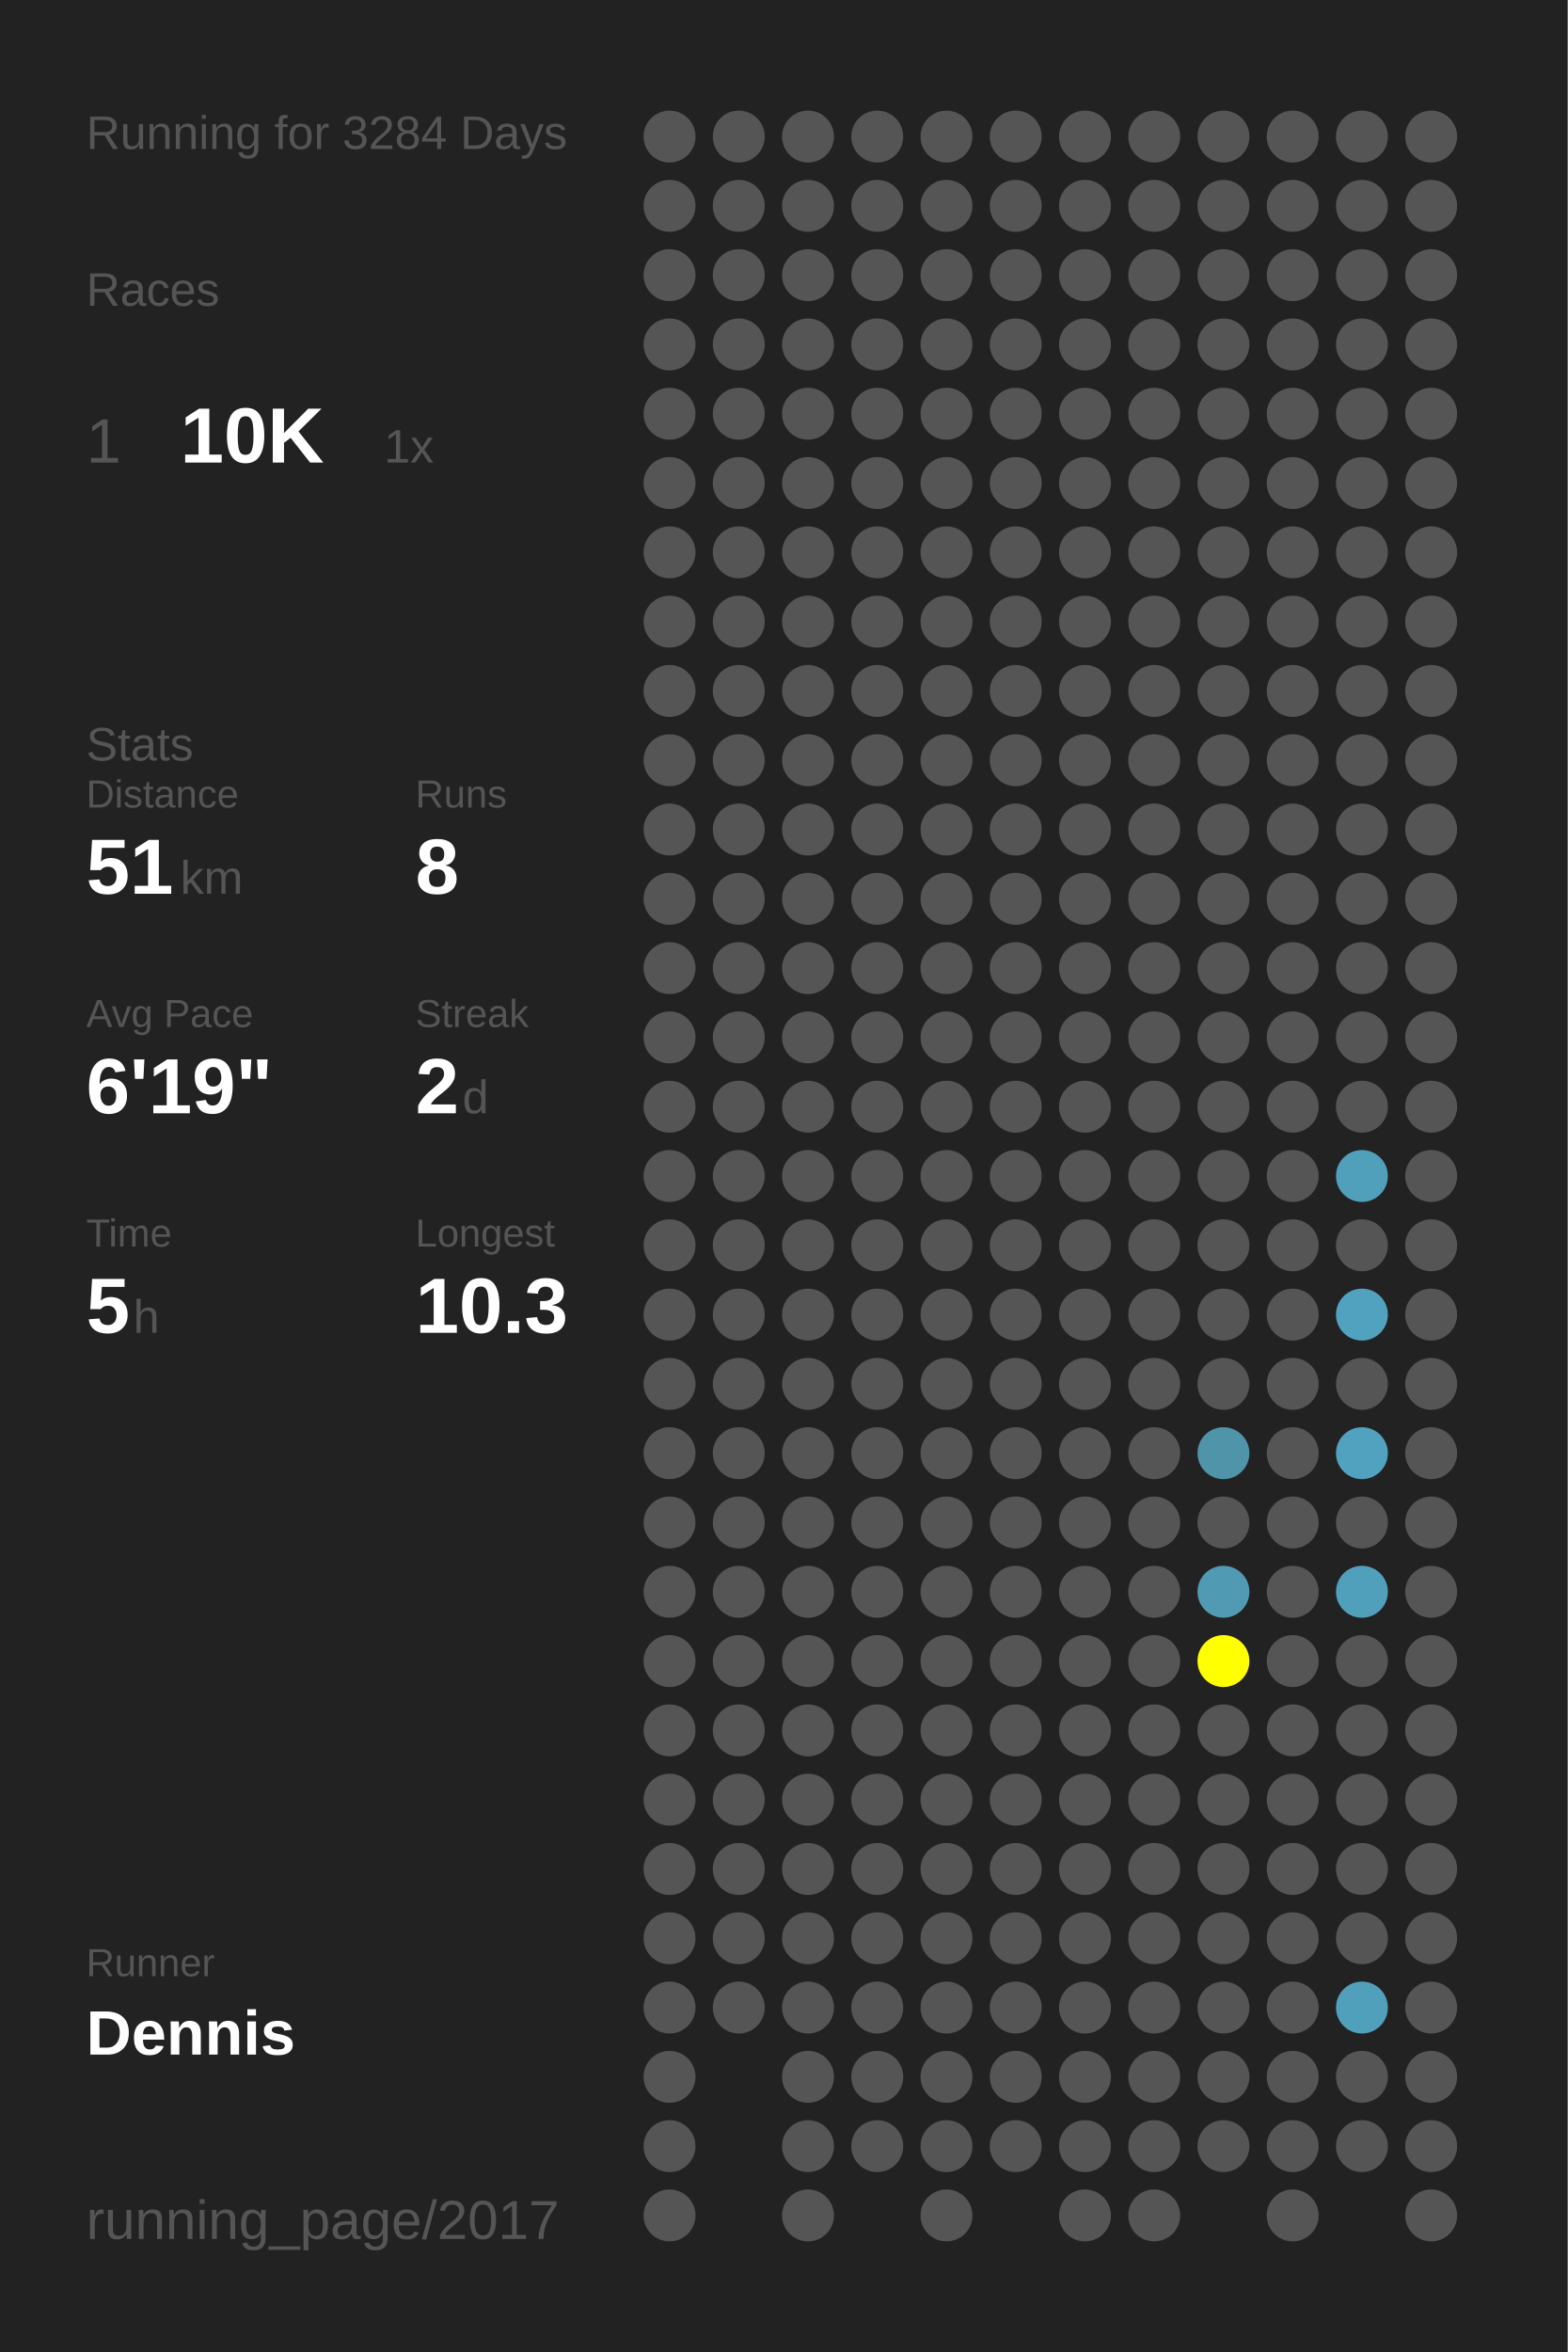
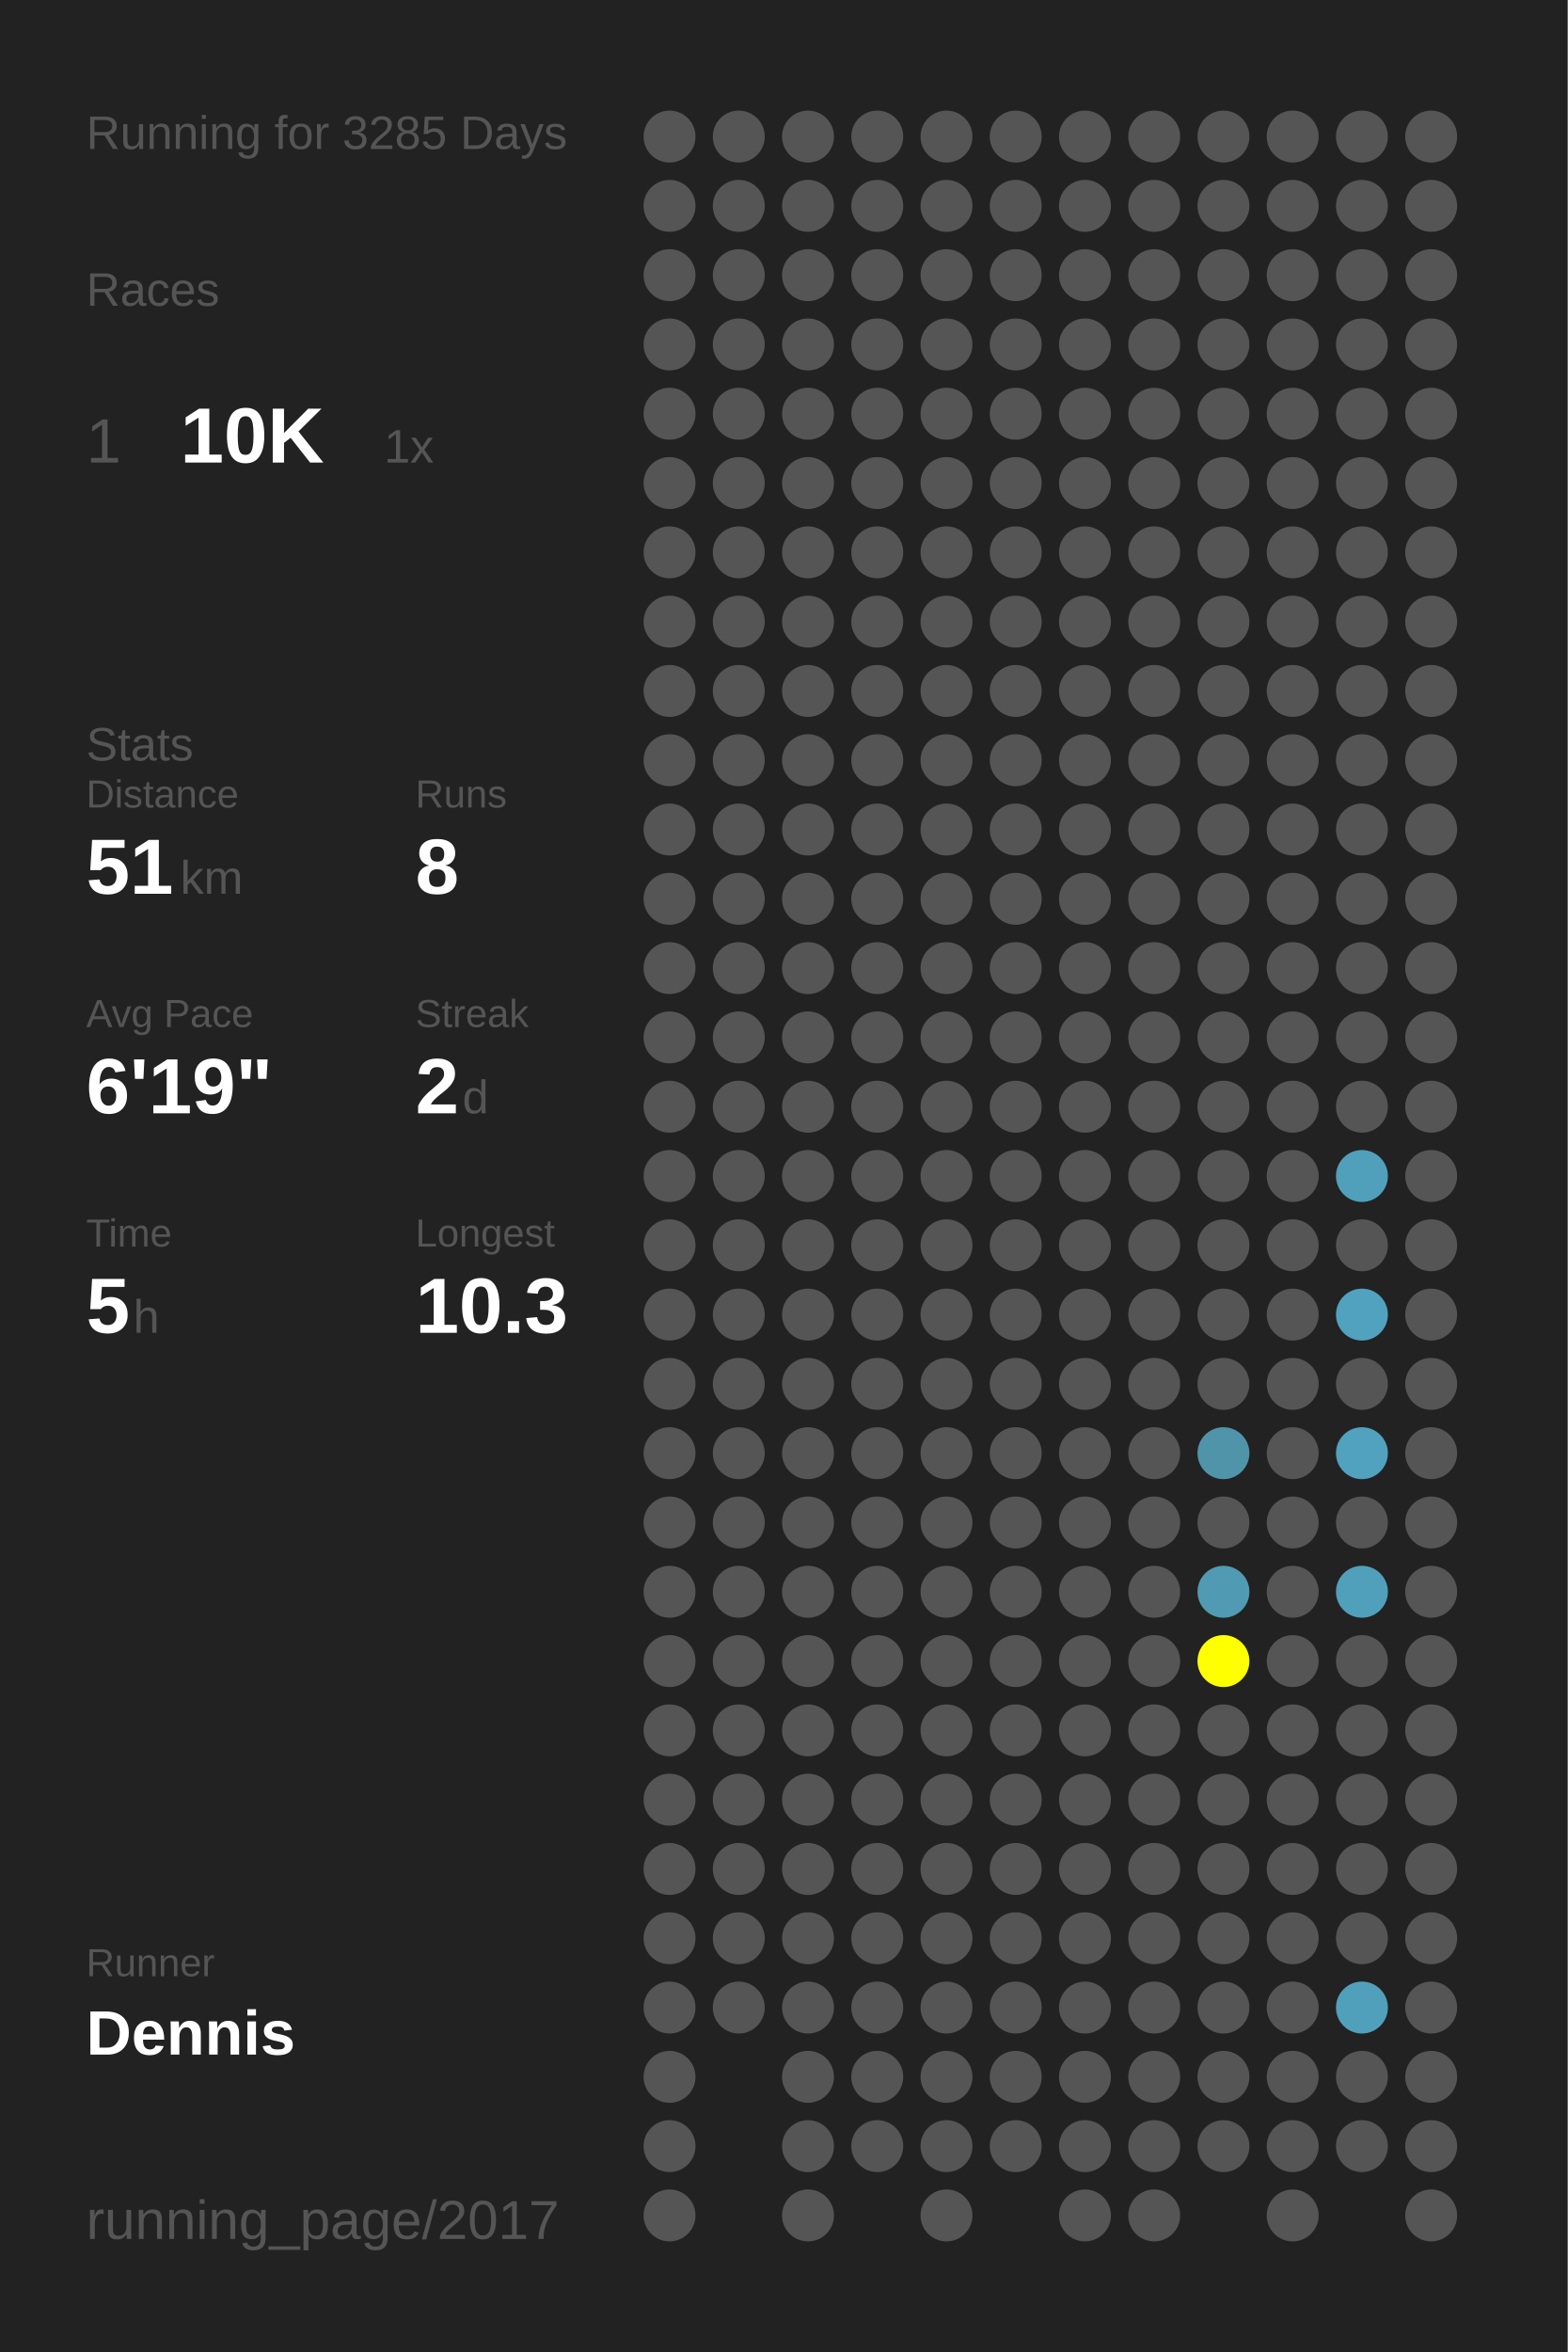
<svg xmlns="http://www.w3.org/2000/svg" baseProfile="full" height="300mm" version="1.1" viewBox="0,0,200,300" width="200mm">
  <defs />
  <rect fill="#222222" height="300" width="200" x="0" y="0" />
-   <text fill="#555555" style="font-size:6px; font-family:Arial;" x="11" y="19">Running for 3284 Days</text>
+   <text fill="#555555" style="font-size:6px; font-family:Arial;" x="11" y="19">Running for 3285 Days</text>
  <text fill="#555555" style="font-size:6px; font-family:Arial;" x="11" y="39">Races</text>
  <text fill="#555555" style="font-size:8px; font-family:Arial;" x="11" y="59">1</text>
  <text fill="#FFFFFF" style="font-size:10px; font-family:Arial; font-weight:bold;" x="23" y="59">10K</text>
  <text fill="#555555" style="font-size:6px; font-family:Arial;" x="49" y="59">1x</text>
  <text fill="#555555" style="font-size:6px; font-family:Arial;" x="11" y="97">Stats</text>
  <text fill="#555555" style="font-size:5px; font-family:Arial;" x="11" y="103">Distance</text>
  <text fill="#FFFFFF" style="font-size:10px; font-family:Arial; font-weight:bold;" x="11" y="114">51</text>
  <text fill="#555555" style="font-size:6px; font-family:Arial;" x="23" y="114">km</text>
  <text fill="#555555" style="font-size:5px; font-family:Arial;" x="53" y="103">Runs</text>
  <text fill="#FFFFFF" style="font-size:10px; font-family:Arial; font-weight:bold;" x="53" y="114">8</text>
  <text fill="#555555" style="font-size:5px; font-family:Arial;" x="11" y="131">Avg Pace</text>
  <text fill="#FFFFFF" style="font-size:10px; font-family:Arial; font-weight:bold;" x="11" y="142">6'19"</text>
  <text fill="#555555" style="font-size:5px; font-family:Arial;" x="53" y="131">Streak</text>
  <text fill="#FFFFFF" style="font-size:10px; font-family:Arial; font-weight:bold;" x="53" y="142">2</text>
  <text fill="#555555" style="font-size:6px; font-family:Arial;" x="59" y="142">d</text>
  <text fill="#555555" style="font-size:5px; font-family:Arial;" x="11" y="159">Time</text>
  <text fill="#FFFFFF" style="font-size:10px; font-family:Arial; font-weight:bold;" x="11" y="170">5</text>
  <text fill="#555555" style="font-size:6px; font-family:Arial;" x="17" y="170">h</text>
  <text fill="#555555" style="font-size:5px; font-family:Arial;" x="53" y="159">Longest</text>
  <text fill="#FFFFFF" style="font-size:10px; font-family:Arial; font-weight:bold;" x="53" y="170">10.3</text>
  <text fill="#555555" style="font-size:5px; font-family:Arial;" x="11" y="252.065">Runner</text>
  <text fill="#FFFFFF" style="font-size:8px; font-family:Arial; font-weight:bold;" x="11" y="262.065">Dennis</text>
  <text fill="#555555" style="font-size:7px; font-family:Arial;" x="11" y="285.581">running_page/2017</text>
  <circle cx="85.417" cy="17.419" fill="#555555" r="3.312" />
  <circle cx="85.417" cy="26.258" fill="#555555" r="3.312" />
  <circle cx="85.417" cy="35.097" fill="#555555" r="3.312" />
  <circle cx="85.417" cy="43.935" fill="#555555" r="3.312" />
  <circle cx="85.417" cy="52.774" fill="#555555" r="3.312" />
  <circle cx="85.417" cy="61.613" fill="#555555" r="3.312" />
  <circle cx="85.417" cy="70.452" fill="#555555" r="3.312" />
  <circle cx="85.417" cy="79.29" fill="#555555" r="3.312" />
  <circle cx="85.417" cy="88.129" fill="#555555" r="3.312" />
  <circle cx="85.417" cy="96.968" fill="#555555" r="3.312" />
  <circle cx="85.417" cy="105.806" fill="#555555" r="3.312" />
  <circle cx="85.417" cy="114.645" fill="#555555" r="3.312" />
  <circle cx="85.417" cy="123.484" fill="#555555" r="3.312" />
  <circle cx="85.417" cy="132.323" fill="#555555" r="3.312" />
  <circle cx="85.417" cy="141.161" fill="#555555" r="3.312" />
  <circle cx="85.417" cy="150" fill="#555555" r="3.312" />
  <circle cx="85.417" cy="158.839" fill="#555555" r="3.312" />
  <circle cx="85.417" cy="167.677" fill="#555555" r="3.312" />
  <circle cx="85.417" cy="176.516" fill="#555555" r="3.312" />
  <circle cx="85.417" cy="185.355" fill="#555555" r="3.312" />
  <circle cx="85.417" cy="194.194" fill="#555555" r="3.312" />
  <circle cx="85.417" cy="203.032" fill="#555555" r="3.312" />
  <circle cx="85.417" cy="211.871" fill="#555555" r="3.312" />
  <circle cx="85.417" cy="220.71" fill="#555555" r="3.312" />
  <circle cx="85.417" cy="229.548" fill="#555555" r="3.312" />
  <circle cx="85.417" cy="238.387" fill="#555555" r="3.312" />
  <circle cx="85.417" cy="247.226" fill="#555555" r="3.312" />
  <circle cx="85.417" cy="256.065" fill="#555555" r="3.312" />
  <circle cx="85.417" cy="264.903" fill="#555555" r="3.312" />
  <circle cx="85.417" cy="273.742" fill="#555555" r="3.312" />
  <circle cx="85.417" cy="282.581" fill="#555555" r="3.312" />
  <circle cx="94.25" cy="17.419" fill="#555555" r="3.312" />
  <circle cx="94.25" cy="26.258" fill="#555555" r="3.312" />
  <circle cx="94.25" cy="35.097" fill="#555555" r="3.312" />
  <circle cx="94.25" cy="43.935" fill="#555555" r="3.312" />
  <circle cx="94.25" cy="52.774" fill="#555555" r="3.312" />
  <circle cx="94.25" cy="61.613" fill="#555555" r="3.312" />
  <circle cx="94.25" cy="70.452" fill="#555555" r="3.312" />
  <circle cx="94.25" cy="79.29" fill="#555555" r="3.312" />
  <circle cx="94.25" cy="88.129" fill="#555555" r="3.312" />
  <circle cx="94.25" cy="96.968" fill="#555555" r="3.312" />
  <circle cx="94.25" cy="105.806" fill="#555555" r="3.312" />
  <circle cx="94.25" cy="114.645" fill="#555555" r="3.312" />
  <circle cx="94.25" cy="123.484" fill="#555555" r="3.312" />
  <circle cx="94.25" cy="132.323" fill="#555555" r="3.312" />
  <circle cx="94.25" cy="141.161" fill="#555555" r="3.312" />
  <circle cx="94.25" cy="150" fill="#555555" r="3.312" />
  <circle cx="94.25" cy="158.839" fill="#555555" r="3.312" />
  <circle cx="94.25" cy="167.677" fill="#555555" r="3.312" />
  <circle cx="94.25" cy="176.516" fill="#555555" r="3.312" />
  <circle cx="94.25" cy="185.355" fill="#555555" r="3.312" />
  <circle cx="94.25" cy="194.194" fill="#555555" r="3.312" />
  <circle cx="94.25" cy="203.032" fill="#555555" r="3.312" />
  <circle cx="94.25" cy="211.871" fill="#555555" r="3.312" />
  <circle cx="94.25" cy="220.71" fill="#555555" r="3.312" />
  <circle cx="94.25" cy="229.548" fill="#555555" r="3.312" />
  <circle cx="94.25" cy="238.387" fill="#555555" r="3.312" />
  <circle cx="94.25" cy="247.226" fill="#555555" r="3.312" />
  <circle cx="94.25" cy="256.065" fill="#555555" r="3.312" />
  <circle cx="103.083" cy="17.419" fill="#555555" r="3.312" />
  <circle cx="103.083" cy="26.258" fill="#555555" r="3.312" />
  <circle cx="103.083" cy="35.097" fill="#555555" r="3.312" />
  <circle cx="103.083" cy="43.935" fill="#555555" r="3.312" />
  <circle cx="103.083" cy="52.774" fill="#555555" r="3.312" />
  <circle cx="103.083" cy="61.613" fill="#555555" r="3.312" />
  <circle cx="103.083" cy="70.452" fill="#555555" r="3.312" />
  <circle cx="103.083" cy="79.29" fill="#555555" r="3.312" />
  <circle cx="103.083" cy="88.129" fill="#555555" r="3.312" />
  <circle cx="103.083" cy="96.968" fill="#555555" r="3.312" />
  <circle cx="103.083" cy="105.806" fill="#555555" r="3.312" />
  <circle cx="103.083" cy="114.645" fill="#555555" r="3.312" />
  <circle cx="103.083" cy="123.484" fill="#555555" r="3.312" />
  <circle cx="103.083" cy="132.323" fill="#555555" r="3.312" />
  <circle cx="103.083" cy="141.161" fill="#555555" r="3.312" />
  <circle cx="103.083" cy="150" fill="#555555" r="3.312" />
  <circle cx="103.083" cy="158.839" fill="#555555" r="3.312" />
  <circle cx="103.083" cy="167.677" fill="#555555" r="3.312" />
  <circle cx="103.083" cy="176.516" fill="#555555" r="3.312" />
  <circle cx="103.083" cy="185.355" fill="#555555" r="3.312" />
  <circle cx="103.083" cy="194.194" fill="#555555" r="3.312" />
  <circle cx="103.083" cy="203.032" fill="#555555" r="3.312" />
  <circle cx="103.083" cy="211.871" fill="#555555" r="3.312" />
  <circle cx="103.083" cy="220.71" fill="#555555" r="3.312" />
  <circle cx="103.083" cy="229.548" fill="#555555" r="3.312" />
  <circle cx="103.083" cy="238.387" fill="#555555" r="3.312" />
  <circle cx="103.083" cy="247.226" fill="#555555" r="3.312" />
  <circle cx="103.083" cy="256.065" fill="#555555" r="3.312" />
  <circle cx="103.083" cy="264.903" fill="#555555" r="3.312" />
  <circle cx="103.083" cy="273.742" fill="#555555" r="3.312" />
  <circle cx="103.083" cy="282.581" fill="#555555" r="3.312" />
  <circle cx="111.917" cy="17.419" fill="#555555" r="3.312" />
  <circle cx="111.917" cy="26.258" fill="#555555" r="3.312" />
  <circle cx="111.917" cy="35.097" fill="#555555" r="3.312" />
  <circle cx="111.917" cy="43.935" fill="#555555" r="3.312" />
  <circle cx="111.917" cy="52.774" fill="#555555" r="3.312" />
  <circle cx="111.917" cy="61.613" fill="#555555" r="3.312" />
  <circle cx="111.917" cy="70.452" fill="#555555" r="3.312" />
  <circle cx="111.917" cy="79.29" fill="#555555" r="3.312" />
  <circle cx="111.917" cy="88.129" fill="#555555" r="3.312" />
  <circle cx="111.917" cy="96.968" fill="#555555" r="3.312" />
  <circle cx="111.917" cy="105.806" fill="#555555" r="3.312" />
  <circle cx="111.917" cy="114.645" fill="#555555" r="3.312" />
  <circle cx="111.917" cy="123.484" fill="#555555" r="3.312" />
  <circle cx="111.917" cy="132.323" fill="#555555" r="3.312" />
  <circle cx="111.917" cy="141.161" fill="#555555" r="3.312" />
  <circle cx="111.917" cy="150" fill="#555555" r="3.312" />
  <circle cx="111.917" cy="158.839" fill="#555555" r="3.312" />
  <circle cx="111.917" cy="167.677" fill="#555555" r="3.312" />
  <circle cx="111.917" cy="176.516" fill="#555555" r="3.312" />
  <circle cx="111.917" cy="185.355" fill="#555555" r="3.312" />
  <circle cx="111.917" cy="194.194" fill="#555555" r="3.312" />
  <circle cx="111.917" cy="203.032" fill="#555555" r="3.312" />
  <circle cx="111.917" cy="211.871" fill="#555555" r="3.312" />
  <circle cx="111.917" cy="220.71" fill="#555555" r="3.312" />
  <circle cx="111.917" cy="229.548" fill="#555555" r="3.312" />
  <circle cx="111.917" cy="238.387" fill="#555555" r="3.312" />
  <circle cx="111.917" cy="247.226" fill="#555555" r="3.312" />
  <circle cx="111.917" cy="256.065" fill="#555555" r="3.312" />
  <circle cx="111.917" cy="264.903" fill="#555555" r="3.312" />
  <circle cx="111.917" cy="273.742" fill="#555555" r="3.312" />
  <circle cx="120.75" cy="17.419" fill="#555555" r="3.312" />
  <circle cx="120.75" cy="26.258" fill="#555555" r="3.312" />
  <circle cx="120.75" cy="35.097" fill="#555555" r="3.312" />
  <circle cx="120.75" cy="43.935" fill="#555555" r="3.312" />
  <circle cx="120.75" cy="52.774" fill="#555555" r="3.312" />
  <circle cx="120.75" cy="61.613" fill="#555555" r="3.312" />
  <circle cx="120.75" cy="70.452" fill="#555555" r="3.312" />
  <circle cx="120.75" cy="79.29" fill="#555555" r="3.312" />
  <circle cx="120.75" cy="88.129" fill="#555555" r="3.312" />
  <circle cx="120.75" cy="96.968" fill="#555555" r="3.312" />
  <circle cx="120.75" cy="105.806" fill="#555555" r="3.312" />
  <circle cx="120.75" cy="114.645" fill="#555555" r="3.312" />
  <circle cx="120.75" cy="123.484" fill="#555555" r="3.312" />
  <circle cx="120.75" cy="132.323" fill="#555555" r="3.312" />
  <circle cx="120.75" cy="141.161" fill="#555555" r="3.312" />
  <circle cx="120.75" cy="150" fill="#555555" r="3.312" />
  <circle cx="120.75" cy="158.839" fill="#555555" r="3.312" />
  <circle cx="120.75" cy="167.677" fill="#555555" r="3.312" />
  <circle cx="120.75" cy="176.516" fill="#555555" r="3.312" />
  <circle cx="120.75" cy="185.355" fill="#555555" r="3.312" />
  <circle cx="120.75" cy="194.194" fill="#555555" r="3.312" />
  <circle cx="120.75" cy="203.032" fill="#555555" r="3.312" />
  <circle cx="120.75" cy="211.871" fill="#555555" r="3.312" />
  <circle cx="120.75" cy="220.71" fill="#555555" r="3.312" />
  <circle cx="120.75" cy="229.548" fill="#555555" r="3.312" />
  <circle cx="120.75" cy="238.387" fill="#555555" r="3.312" />
  <circle cx="120.75" cy="247.226" fill="#555555" r="3.312" />
  <circle cx="120.75" cy="256.065" fill="#555555" r="3.312" />
  <circle cx="120.75" cy="264.903" fill="#555555" r="3.312" />
  <circle cx="120.75" cy="273.742" fill="#555555" r="3.312" />
  <circle cx="120.75" cy="282.581" fill="#555555" r="3.312" />
  <circle cx="129.583" cy="17.419" fill="#555555" r="3.312" />
  <circle cx="129.583" cy="26.258" fill="#555555" r="3.312" />
  <circle cx="129.583" cy="35.097" fill="#555555" r="3.312" />
  <circle cx="129.583" cy="43.935" fill="#555555" r="3.312" />
  <circle cx="129.583" cy="52.774" fill="#555555" r="3.312" />
  <circle cx="129.583" cy="61.613" fill="#555555" r="3.312" />
  <circle cx="129.583" cy="70.452" fill="#555555" r="3.312" />
  <circle cx="129.583" cy="79.29" fill="#555555" r="3.312" />
  <circle cx="129.583" cy="88.129" fill="#555555" r="3.312" />
  <circle cx="129.583" cy="96.968" fill="#555555" r="3.312" />
  <circle cx="129.583" cy="105.806" fill="#555555" r="3.312" />
  <circle cx="129.583" cy="114.645" fill="#555555" r="3.312" />
  <circle cx="129.583" cy="123.484" fill="#555555" r="3.312" />
  <circle cx="129.583" cy="132.323" fill="#555555" r="3.312" />
  <circle cx="129.583" cy="141.161" fill="#555555" r="3.312" />
  <circle cx="129.583" cy="150" fill="#555555" r="3.312" />
  <circle cx="129.583" cy="158.839" fill="#555555" r="3.312" />
  <circle cx="129.583" cy="167.677" fill="#555555" r="3.312" />
  <circle cx="129.583" cy="176.516" fill="#555555" r="3.312" />
  <circle cx="129.583" cy="185.355" fill="#555555" r="3.312" />
  <circle cx="129.583" cy="194.194" fill="#555555" r="3.312" />
  <circle cx="129.583" cy="203.032" fill="#555555" r="3.312" />
  <circle cx="129.583" cy="211.871" fill="#555555" r="3.312" />
  <circle cx="129.583" cy="220.71" fill="#555555" r="3.312" />
  <circle cx="129.583" cy="229.548" fill="#555555" r="3.312" />
  <circle cx="129.583" cy="238.387" fill="#555555" r="3.312" />
  <circle cx="129.583" cy="247.226" fill="#555555" r="3.312" />
  <circle cx="129.583" cy="256.065" fill="#555555" r="3.312" />
  <circle cx="129.583" cy="264.903" fill="#555555" r="3.312" />
  <circle cx="129.583" cy="273.742" fill="#555555" r="3.312" />
  <circle cx="138.417" cy="17.419" fill="#555555" r="3.312" />
  <circle cx="138.417" cy="26.258" fill="#555555" r="3.312" />
  <circle cx="138.417" cy="35.097" fill="#555555" r="3.312" />
  <circle cx="138.417" cy="43.935" fill="#555555" r="3.312" />
  <circle cx="138.417" cy="52.774" fill="#555555" r="3.312" />
  <circle cx="138.417" cy="61.613" fill="#555555" r="3.312" />
  <circle cx="138.417" cy="70.452" fill="#555555" r="3.312" />
  <circle cx="138.417" cy="79.29" fill="#555555" r="3.312" />
  <circle cx="138.417" cy="88.129" fill="#555555" r="3.312" />
  <circle cx="138.417" cy="96.968" fill="#555555" r="3.312" />
  <circle cx="138.417" cy="105.806" fill="#555555" r="3.312" />
  <circle cx="138.417" cy="114.645" fill="#555555" r="3.312" />
  <circle cx="138.417" cy="123.484" fill="#555555" r="3.312" />
  <circle cx="138.417" cy="132.323" fill="#555555" r="3.312" />
  <circle cx="138.417" cy="141.161" fill="#555555" r="3.312" />
  <circle cx="138.417" cy="150" fill="#555555" r="3.312" />
  <circle cx="138.417" cy="158.839" fill="#555555" r="3.312" />
  <circle cx="138.417" cy="167.677" fill="#555555" r="3.312" />
  <circle cx="138.417" cy="176.516" fill="#555555" r="3.312" />
  <circle cx="138.417" cy="185.355" fill="#555555" r="3.312" />
  <circle cx="138.417" cy="194.194" fill="#555555" r="3.312" />
  <circle cx="138.417" cy="203.032" fill="#555555" r="3.312" />
  <circle cx="138.417" cy="211.871" fill="#555555" r="3.312" />
  <circle cx="138.417" cy="220.71" fill="#555555" r="3.312" />
  <circle cx="138.417" cy="229.548" fill="#555555" r="3.312" />
  <circle cx="138.417" cy="238.387" fill="#555555" r="3.312" />
  <circle cx="138.417" cy="247.226" fill="#555555" r="3.312" />
  <circle cx="138.417" cy="256.065" fill="#555555" r="3.312" />
  <circle cx="138.417" cy="264.903" fill="#555555" r="3.312" />
  <circle cx="138.417" cy="273.742" fill="#555555" r="3.312" />
  <circle cx="138.417" cy="282.581" fill="#555555" r="3.312" />
  <circle cx="147.25" cy="17.419" fill="#555555" r="3.312" />
  <circle cx="147.25" cy="26.258" fill="#555555" r="3.312" />
  <circle cx="147.25" cy="35.097" fill="#555555" r="3.312" />
  <circle cx="147.25" cy="43.935" fill="#555555" r="3.312" />
  <circle cx="147.25" cy="52.774" fill="#555555" r="3.312" />
  <circle cx="147.25" cy="61.613" fill="#555555" r="3.312" />
  <circle cx="147.25" cy="70.452" fill="#555555" r="3.312" />
  <circle cx="147.25" cy="79.29" fill="#555555" r="3.312" />
  <circle cx="147.25" cy="88.129" fill="#555555" r="3.312" />
  <circle cx="147.25" cy="96.968" fill="#555555" r="3.312" />
  <circle cx="147.25" cy="105.806" fill="#555555" r="3.312" />
  <circle cx="147.25" cy="114.645" fill="#555555" r="3.312" />
  <circle cx="147.25" cy="123.484" fill="#555555" r="3.312" />
  <circle cx="147.25" cy="132.323" fill="#555555" r="3.312" />
  <circle cx="147.25" cy="141.161" fill="#555555" r="3.312" />
  <circle cx="147.25" cy="150" fill="#555555" r="3.312" />
  <circle cx="147.25" cy="158.839" fill="#555555" r="3.312" />
  <circle cx="147.25" cy="167.677" fill="#555555" r="3.312" />
  <circle cx="147.25" cy="176.516" fill="#555555" r="3.312" />
  <circle cx="147.25" cy="185.355" fill="#555555" r="3.312" />
  <circle cx="147.25" cy="194.194" fill="#555555" r="3.312" />
  <circle cx="147.25" cy="203.032" fill="#555555" r="3.312" />
  <circle cx="147.25" cy="211.871" fill="#555555" r="3.312" />
  <circle cx="147.25" cy="220.71" fill="#555555" r="3.312" />
  <circle cx="147.25" cy="229.548" fill="#555555" r="3.312" />
  <circle cx="147.25" cy="238.387" fill="#555555" r="3.312" />
  <circle cx="147.25" cy="247.226" fill="#555555" r="3.312" />
  <circle cx="147.25" cy="256.065" fill="#555555" r="3.312" />
  <circle cx="147.25" cy="264.903" fill="#555555" r="3.312" />
  <circle cx="147.25" cy="273.742" fill="#555555" r="3.312" />
  <circle cx="147.25" cy="282.581" fill="#555555" r="3.312" />
  <circle cx="156.083" cy="17.419" fill="#555555" r="3.312" />
  <circle cx="156.083" cy="26.258" fill="#555555" r="3.312" />
  <circle cx="156.083" cy="35.097" fill="#555555" r="3.312" />
  <circle cx="156.083" cy="43.935" fill="#555555" r="3.312" />
  <circle cx="156.083" cy="52.774" fill="#555555" r="3.312" />
  <circle cx="156.083" cy="61.613" fill="#555555" r="3.312" />
  <circle cx="156.083" cy="70.452" fill="#555555" r="3.312" />
  <circle cx="156.083" cy="79.29" fill="#555555" r="3.312" />
  <circle cx="156.083" cy="88.129" fill="#555555" r="3.312" />
  <circle cx="156.083" cy="96.968" fill="#555555" r="3.312" />
  <circle cx="156.083" cy="105.806" fill="#555555" r="3.312" />
  <circle cx="156.083" cy="114.645" fill="#555555" r="3.312" />
  <circle cx="156.083" cy="123.484" fill="#555555" r="3.312" />
  <circle cx="156.083" cy="132.323" fill="#555555" r="3.312" />
  <circle cx="156.083" cy="141.161" fill="#555555" r="3.312" />
  <circle cx="156.083" cy="150" fill="#555555" r="3.312" />
  <circle cx="156.083" cy="158.839" fill="#555555" r="3.312" />
  <circle cx="156.083" cy="167.677" fill="#555555" r="3.312" />
  <circle cx="156.083" cy="176.516" fill="#555555" r="3.312" />
  <circle cx="156.083" cy="185.355" fill="#5094aa" r="3.312" />
  <circle cx="156.083" cy="194.194" fill="#555555" r="3.312" />
  <circle cx="156.083" cy="203.032" fill="#509ab4" r="3.312" />
  <circle cx="156.083" cy="211.871" fill="#FFFF00" r="3.312" />
  <circle cx="156.083" cy="220.71" fill="#555555" r="3.312" />
  <circle cx="156.083" cy="229.548" fill="#555555" r="3.312" />
  <circle cx="156.083" cy="238.387" fill="#555555" r="3.312" />
  <circle cx="156.083" cy="247.226" fill="#555555" r="3.312" />
  <circle cx="156.083" cy="256.065" fill="#555555" r="3.312" />
  <circle cx="156.083" cy="264.903" fill="#555555" r="3.312" />
  <circle cx="156.083" cy="273.742" fill="#555555" r="3.312" />
  <circle cx="164.917" cy="17.419" fill="#555555" r="3.312" />
  <circle cx="164.917" cy="26.258" fill="#555555" r="3.312" />
  <circle cx="164.917" cy="35.097" fill="#555555" r="3.312" />
  <circle cx="164.917" cy="43.935" fill="#555555" r="3.312" />
  <circle cx="164.917" cy="52.774" fill="#555555" r="3.312" />
  <circle cx="164.917" cy="61.613" fill="#555555" r="3.312" />
  <circle cx="164.917" cy="70.452" fill="#555555" r="3.312" />
  <circle cx="164.917" cy="79.29" fill="#555555" r="3.312" />
  <circle cx="164.917" cy="88.129" fill="#555555" r="3.312" />
  <circle cx="164.917" cy="96.968" fill="#555555" r="3.312" />
  <circle cx="164.917" cy="105.806" fill="#555555" r="3.312" />
  <circle cx="164.917" cy="114.645" fill="#555555" r="3.312" />
  <circle cx="164.917" cy="123.484" fill="#555555" r="3.312" />
  <circle cx="164.917" cy="132.323" fill="#555555" r="3.312" />
  <circle cx="164.917" cy="141.161" fill="#555555" r="3.312" />
  <circle cx="164.917" cy="150" fill="#555555" r="3.312" />
  <circle cx="164.917" cy="158.839" fill="#555555" r="3.312" />
  <circle cx="164.917" cy="167.677" fill="#555555" r="3.312" />
  <circle cx="164.917" cy="176.516" fill="#555555" r="3.312" />
  <circle cx="164.917" cy="185.355" fill="#555555" r="3.312" />
  <circle cx="164.917" cy="194.194" fill="#555555" r="3.312" />
  <circle cx="164.917" cy="203.032" fill="#555555" r="3.312" />
  <circle cx="164.917" cy="211.871" fill="#555555" r="3.312" />
  <circle cx="164.917" cy="220.71" fill="#555555" r="3.312" />
  <circle cx="164.917" cy="229.548" fill="#555555" r="3.312" />
  <circle cx="164.917" cy="238.387" fill="#555555" r="3.312" />
  <circle cx="164.917" cy="247.226" fill="#555555" r="3.312" />
  <circle cx="164.917" cy="256.065" fill="#555555" r="3.312" />
  <circle cx="164.917" cy="264.903" fill="#555555" r="3.312" />
  <circle cx="164.917" cy="273.742" fill="#555555" r="3.312" />
  <circle cx="164.917" cy="282.581" fill="#555555" r="3.312" />
  <circle cx="173.75" cy="17.419" fill="#555555" r="3.312" />
  <circle cx="173.75" cy="26.258" fill="#555555" r="3.312" />
  <circle cx="173.75" cy="35.097" fill="#555555" r="3.312" />
  <circle cx="173.75" cy="43.935" fill="#555555" r="3.312" />
  <circle cx="173.75" cy="52.774" fill="#555555" r="3.312" />
  <circle cx="173.75" cy="61.613" fill="#555555" r="3.312" />
  <circle cx="173.75" cy="70.452" fill="#555555" r="3.312" />
  <circle cx="173.75" cy="79.29" fill="#555555" r="3.312" />
  <circle cx="173.75" cy="88.129" fill="#555555" r="3.312" />
  <circle cx="173.75" cy="96.968" fill="#555555" r="3.312" />
  <circle cx="173.75" cy="105.806" fill="#555555" r="3.312" />
  <circle cx="173.75" cy="114.645" fill="#555555" r="3.312" />
  <circle cx="173.75" cy="123.484" fill="#555555" r="3.312" />
  <circle cx="173.75" cy="132.323" fill="#555555" r="3.312" />
  <circle cx="173.75" cy="141.161" fill="#555555" r="3.312" />
  <circle cx="173.75" cy="150" fill="#50a0bc" r="3.312" />
  <circle cx="173.75" cy="158.839" fill="#555555" r="3.312" />
  <circle cx="173.75" cy="167.677" fill="#50a2be" r="3.312" />
  <circle cx="173.75" cy="176.516" fill="#555555" r="3.312" />
  <circle cx="173.75" cy="185.355" fill="#50a2be" r="3.312" />
  <circle cx="173.75" cy="194.194" fill="#555555" r="3.312" />
  <circle cx="173.75" cy="203.032" fill="#50a0bb" r="3.312" />
  <circle cx="173.75" cy="211.871" fill="#555555" r="3.312" />
  <circle cx="173.75" cy="220.71" fill="#555555" r="3.312" />
  <circle cx="173.75" cy="229.548" fill="#555555" r="3.312" />
  <circle cx="173.75" cy="238.387" fill="#555555" r="3.312" />
  <circle cx="173.75" cy="247.226" fill="#555555" r="3.312" />
  <circle cx="173.75" cy="256.065" fill="#50a0bb" r="3.312" />
  <circle cx="173.75" cy="264.903" fill="#555555" r="3.312" />
  <circle cx="173.75" cy="273.742" fill="#555555" r="3.312" />
  <circle cx="182.583" cy="17.419" fill="#555555" r="3.312" />
  <circle cx="182.583" cy="26.258" fill="#555555" r="3.312" />
  <circle cx="182.583" cy="35.097" fill="#555555" r="3.312" />
  <circle cx="182.583" cy="43.935" fill="#555555" r="3.312" />
  <circle cx="182.583" cy="52.774" fill="#555555" r="3.312" />
  <circle cx="182.583" cy="61.613" fill="#555555" r="3.312" />
  <circle cx="182.583" cy="70.452" fill="#555555" r="3.312" />
  <circle cx="182.583" cy="79.29" fill="#555555" r="3.312" />
  <circle cx="182.583" cy="88.129" fill="#555555" r="3.312" />
  <circle cx="182.583" cy="96.968" fill="#555555" r="3.312" />
  <circle cx="182.583" cy="105.806" fill="#555555" r="3.312" />
  <circle cx="182.583" cy="114.645" fill="#555555" r="3.312" />
  <circle cx="182.583" cy="123.484" fill="#555555" r="3.312" />
  <circle cx="182.583" cy="132.323" fill="#555555" r="3.312" />
  <circle cx="182.583" cy="141.161" fill="#555555" r="3.312" />
  <circle cx="182.583" cy="150" fill="#555555" r="3.312" />
  <circle cx="182.583" cy="158.839" fill="#555555" r="3.312" />
  <circle cx="182.583" cy="167.677" fill="#555555" r="3.312" />
  <circle cx="182.583" cy="176.516" fill="#555555" r="3.312" />
  <circle cx="182.583" cy="185.355" fill="#555555" r="3.312" />
  <circle cx="182.583" cy="194.194" fill="#555555" r="3.312" />
  <circle cx="182.583" cy="203.032" fill="#555555" r="3.312" />
  <circle cx="182.583" cy="211.871" fill="#555555" r="3.312" />
  <circle cx="182.583" cy="220.71" fill="#555555" r="3.312" />
  <circle cx="182.583" cy="229.548" fill="#555555" r="3.312" />
  <circle cx="182.583" cy="238.387" fill="#555555" r="3.312" />
  <circle cx="182.583" cy="247.226" fill="#555555" r="3.312" />
  <circle cx="182.583" cy="256.065" fill="#555555" r="3.312" />
  <circle cx="182.583" cy="264.903" fill="#555555" r="3.312" />
  <circle cx="182.583" cy="273.742" fill="#555555" r="3.312" />
  <circle cx="182.583" cy="282.581" fill="#555555" r="3.312" />
</svg>
